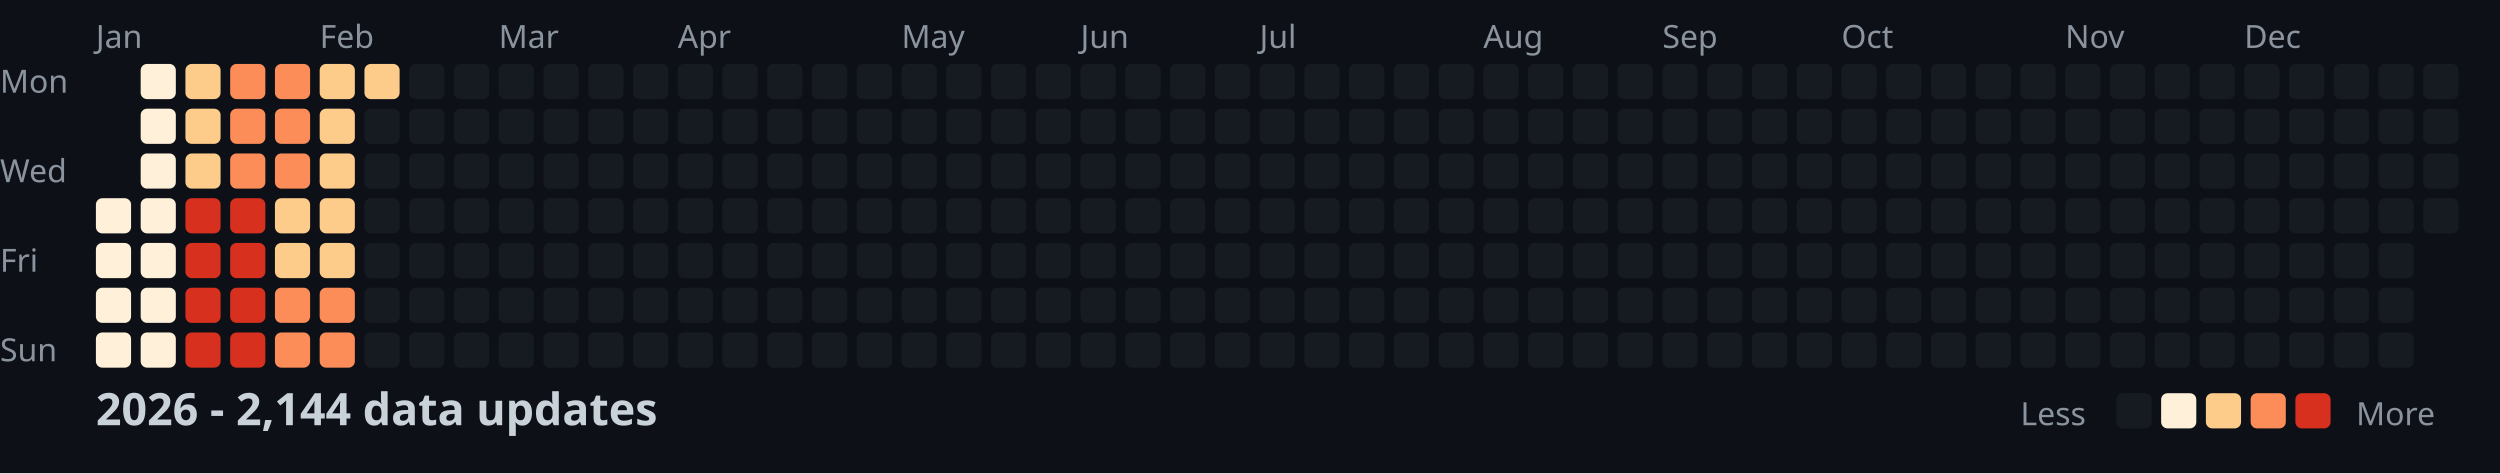
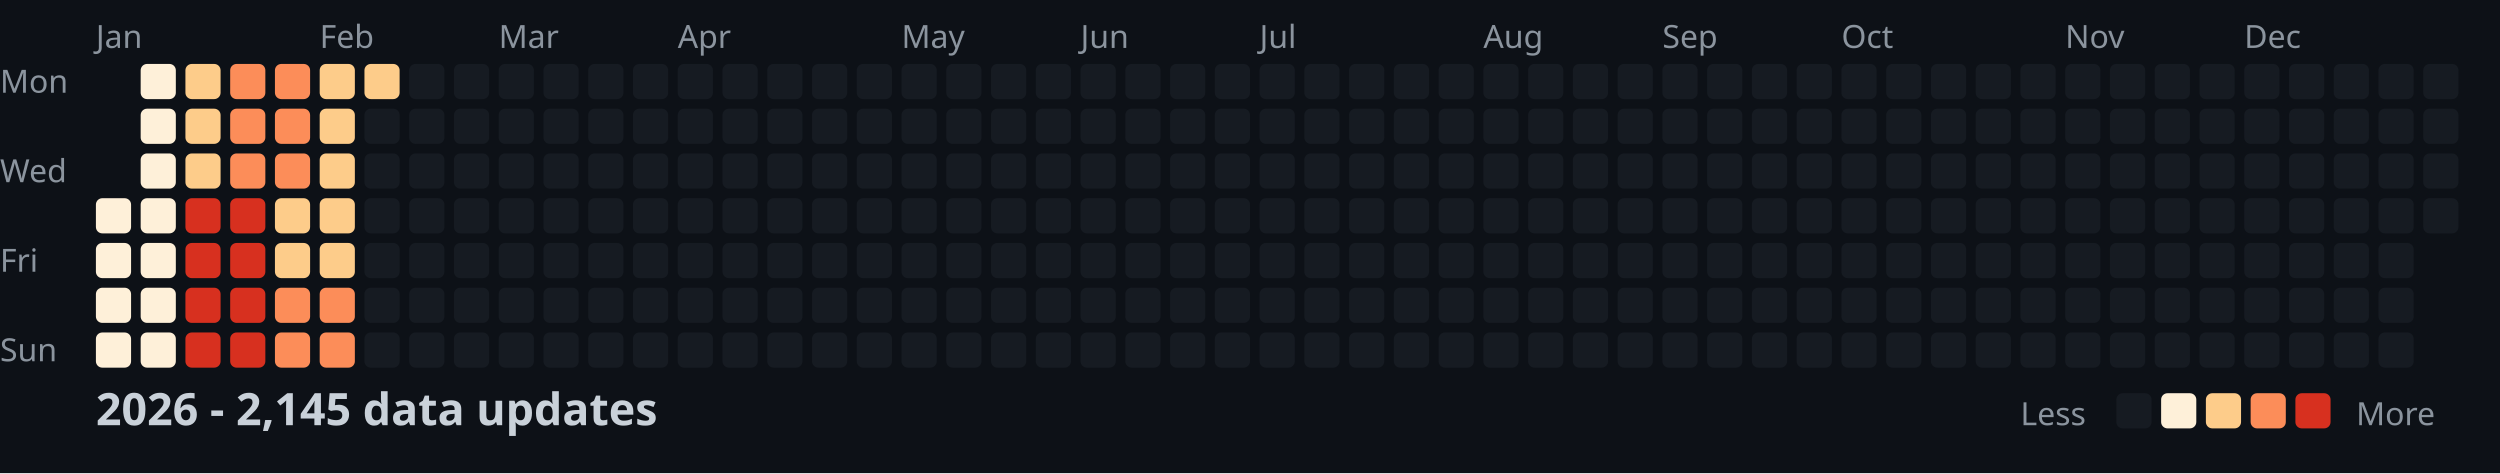
<svg xmlns="http://www.w3.org/2000/svg" width="782" height="148">
  <style>
    .month { font: 10px sans-serif; fill: #8b949e; }
    .day { font: 10px sans-serif; fill: #8b949e; }
    .title { font: bold 14px sans-serif; fill: #c9d1d9; }
    .legend { font: 10px sans-serif; fill: #8b949e; }
  </style>
  <rect width="100%" height="100%" fill="#0d1117" />
  <text x="0" y="29" class="day">Mon</text>
  <text x="0" y="57" class="day">Wed</text>
  <text x="0" y="85" class="day">Fri</text>
  <text x="0" y="113" class="day">Sun</text>
  <text x="30" y="15" class="month">Jan</text>
  <text x="100" y="15" class="month">Feb</text>
  <text x="156" y="15" class="month">Mar</text>
  <text x="212" y="15" class="month">Apr</text>
  <text x="282" y="15" class="month">May</text>
  <text x="338" y="15" class="month">Jun</text>
  <text x="394" y="15" class="month">Jul</text>
  <text x="464" y="15" class="month">Aug</text>
  <text x="520" y="15" class="month">Sep</text>
  <text x="576" y="15" class="month">Oct</text>
  <text x="646" y="15" class="month">Nov</text>
  <text x="702" y="15" class="month">Dec</text>
  <rect x="30" y="62" width="11" height="11" fill="#fef0d9" rx="2" />
  <rect x="30" y="76" width="11" height="11" fill="#fef0d9" rx="2" />
  <rect x="30" y="90" width="11" height="11" fill="#fef0d9" rx="2" />
  <rect x="30" y="104" width="11" height="11" fill="#fef0d9" rx="2" />
  <rect x="44" y="20" width="11" height="11" fill="#fef0d9" rx="2" />
  <rect x="44" y="34" width="11" height="11" fill="#fef0d9" rx="2" />
  <rect x="44" y="48" width="11" height="11" fill="#fef0d9" rx="2" />
  <rect x="44" y="62" width="11" height="11" fill="#fef0d9" rx="2" />
  <rect x="44" y="76" width="11" height="11" fill="#fef0d9" rx="2" />
  <rect x="44" y="90" width="11" height="11" fill="#fef0d9" rx="2" />
  <rect x="44" y="104" width="11" height="11" fill="#fef0d9" rx="2" />
  <rect x="58" y="20" width="11" height="11" fill="#fdcc8a" rx="2" />
  <rect x="58" y="34" width="11" height="11" fill="#fdcc8a" rx="2" />
  <rect x="58" y="48" width="11" height="11" fill="#fdcc8a" rx="2" />
  <rect x="58" y="62" width="11" height="11" fill="#d7301f" rx="2" />
  <rect x="58" y="76" width="11" height="11" fill="#d7301f" rx="2" />
  <rect x="58" y="90" width="11" height="11" fill="#d7301f" rx="2" />
  <rect x="58" y="104" width="11" height="11" fill="#d7301f" rx="2" />
  <rect x="72" y="20" width="11" height="11" fill="#fc8d59" rx="2" />
  <rect x="72" y="34" width="11" height="11" fill="#fc8d59" rx="2" />
  <rect x="72" y="48" width="11" height="11" fill="#fc8d59" rx="2" />
  <rect x="72" y="62" width="11" height="11" fill="#d7301f" rx="2" />
  <rect x="72" y="76" width="11" height="11" fill="#d7301f" rx="2" />
  <rect x="72" y="90" width="11" height="11" fill="#d7301f" rx="2" />
  <rect x="72" y="104" width="11" height="11" fill="#d7301f" rx="2" />
  <rect x="86" y="20" width="11" height="11" fill="#fc8d59" rx="2" />
  <rect x="86" y="34" width="11" height="11" fill="#fc8d59" rx="2" />
  <rect x="86" y="48" width="11" height="11" fill="#fc8d59" rx="2" />
  <rect x="86" y="62" width="11" height="11" fill="#fdcc8a" rx="2" />
  <rect x="86" y="76" width="11" height="11" fill="#fdcc8a" rx="2" />
  <rect x="86" y="90" width="11" height="11" fill="#fc8d59" rx="2" />
  <rect x="86" y="104" width="11" height="11" fill="#fc8d59" rx="2" />
  <rect x="100" y="20" width="11" height="11" fill="#fdcc8a" rx="2" />
  <rect x="100" y="34" width="11" height="11" fill="#fdcc8a" rx="2" />
  <rect x="100" y="48" width="11" height="11" fill="#fdcc8a" rx="2" />
  <rect x="100" y="62" width="11" height="11" fill="#fdcc8a" rx="2" />
  <rect x="100" y="76" width="11" height="11" fill="#fdcc8a" rx="2" />
  <rect x="100" y="90" width="11" height="11" fill="#fc8d59" rx="2" />
  <rect x="100" y="104" width="11" height="11" fill="#fc8d59" rx="2" />
  <rect x="114" y="20" width="11" height="11" fill="#fdcc8a" rx="2" />
  <rect x="114" y="34" width="11" height="11" fill="#161b22" rx="2" />
  <rect x="114" y="48" width="11" height="11" fill="#161b22" rx="2" />
  <rect x="114" y="62" width="11" height="11" fill="#161b22" rx="2" />
  <rect x="114" y="76" width="11" height="11" fill="#161b22" rx="2" />
  <rect x="114" y="90" width="11" height="11" fill="#161b22" rx="2" />
  <rect x="114" y="104" width="11" height="11" fill="#161b22" rx="2" />
  <rect x="128" y="20" width="11" height="11" fill="#161b22" rx="2" />
  <rect x="128" y="34" width="11" height="11" fill="#161b22" rx="2" />
  <rect x="128" y="48" width="11" height="11" fill="#161b22" rx="2" />
  <rect x="128" y="62" width="11" height="11" fill="#161b22" rx="2" />
  <rect x="128" y="76" width="11" height="11" fill="#161b22" rx="2" />
  <rect x="128" y="90" width="11" height="11" fill="#161b22" rx="2" />
  <rect x="128" y="104" width="11" height="11" fill="#161b22" rx="2" />
  <rect x="142" y="20" width="11" height="11" fill="#161b22" rx="2" />
  <rect x="142" y="34" width="11" height="11" fill="#161b22" rx="2" />
  <rect x="142" y="48" width="11" height="11" fill="#161b22" rx="2" />
  <rect x="142" y="62" width="11" height="11" fill="#161b22" rx="2" />
  <rect x="142" y="76" width="11" height="11" fill="#161b22" rx="2" />
  <rect x="142" y="90" width="11" height="11" fill="#161b22" rx="2" />
  <rect x="142" y="104" width="11" height="11" fill="#161b22" rx="2" />
  <rect x="156" y="20" width="11" height="11" fill="#161b22" rx="2" />
  <rect x="156" y="34" width="11" height="11" fill="#161b22" rx="2" />
  <rect x="156" y="48" width="11" height="11" fill="#161b22" rx="2" />
  <rect x="156" y="62" width="11" height="11" fill="#161b22" rx="2" />
  <rect x="156" y="76" width="11" height="11" fill="#161b22" rx="2" />
  <rect x="156" y="90" width="11" height="11" fill="#161b22" rx="2" />
  <rect x="156" y="104" width="11" height="11" fill="#161b22" rx="2" />
  <rect x="170" y="20" width="11" height="11" fill="#161b22" rx="2" />
  <rect x="170" y="34" width="11" height="11" fill="#161b22" rx="2" />
  <rect x="170" y="48" width="11" height="11" fill="#161b22" rx="2" />
  <rect x="170" y="62" width="11" height="11" fill="#161b22" rx="2" />
  <rect x="170" y="76" width="11" height="11" fill="#161b22" rx="2" />
  <rect x="170" y="90" width="11" height="11" fill="#161b22" rx="2" />
  <rect x="170" y="104" width="11" height="11" fill="#161b22" rx="2" />
  <rect x="184" y="20" width="11" height="11" fill="#161b22" rx="2" />
  <rect x="184" y="34" width="11" height="11" fill="#161b22" rx="2" />
  <rect x="184" y="48" width="11" height="11" fill="#161b22" rx="2" />
  <rect x="184" y="62" width="11" height="11" fill="#161b22" rx="2" />
  <rect x="184" y="76" width="11" height="11" fill="#161b22" rx="2" />
  <rect x="184" y="90" width="11" height="11" fill="#161b22" rx="2" />
  <rect x="184" y="104" width="11" height="11" fill="#161b22" rx="2" />
  <rect x="198" y="20" width="11" height="11" fill="#161b22" rx="2" />
  <rect x="198" y="34" width="11" height="11" fill="#161b22" rx="2" />
  <rect x="198" y="48" width="11" height="11" fill="#161b22" rx="2" />
  <rect x="198" y="62" width="11" height="11" fill="#161b22" rx="2" />
  <rect x="198" y="76" width="11" height="11" fill="#161b22" rx="2" />
  <rect x="198" y="90" width="11" height="11" fill="#161b22" rx="2" />
  <rect x="198" y="104" width="11" height="11" fill="#161b22" rx="2" />
  <rect x="212" y="20" width="11" height="11" fill="#161b22" rx="2" />
  <rect x="212" y="34" width="11" height="11" fill="#161b22" rx="2" />
  <rect x="212" y="48" width="11" height="11" fill="#161b22" rx="2" />
  <rect x="212" y="62" width="11" height="11" fill="#161b22" rx="2" />
  <rect x="212" y="76" width="11" height="11" fill="#161b22" rx="2" />
  <rect x="212" y="90" width="11" height="11" fill="#161b22" rx="2" />
  <rect x="212" y="104" width="11" height="11" fill="#161b22" rx="2" />
  <rect x="226" y="20" width="11" height="11" fill="#161b22" rx="2" />
  <rect x="226" y="34" width="11" height="11" fill="#161b22" rx="2" />
  <rect x="226" y="48" width="11" height="11" fill="#161b22" rx="2" />
  <rect x="226" y="62" width="11" height="11" fill="#161b22" rx="2" />
  <rect x="226" y="76" width="11" height="11" fill="#161b22" rx="2" />
  <rect x="226" y="90" width="11" height="11" fill="#161b22" rx="2" />
  <rect x="226" y="104" width="11" height="11" fill="#161b22" rx="2" />
  <rect x="240" y="20" width="11" height="11" fill="#161b22" rx="2" />
  <rect x="240" y="34" width="11" height="11" fill="#161b22" rx="2" />
  <rect x="240" y="48" width="11" height="11" fill="#161b22" rx="2" />
  <rect x="240" y="62" width="11" height="11" fill="#161b22" rx="2" />
  <rect x="240" y="76" width="11" height="11" fill="#161b22" rx="2" />
  <rect x="240" y="90" width="11" height="11" fill="#161b22" rx="2" />
  <rect x="240" y="104" width="11" height="11" fill="#161b22" rx="2" />
  <rect x="254" y="20" width="11" height="11" fill="#161b22" rx="2" />
  <rect x="254" y="34" width="11" height="11" fill="#161b22" rx="2" />
  <rect x="254" y="48" width="11" height="11" fill="#161b22" rx="2" />
  <rect x="254" y="62" width="11" height="11" fill="#161b22" rx="2" />
  <rect x="254" y="76" width="11" height="11" fill="#161b22" rx="2" />
  <rect x="254" y="90" width="11" height="11" fill="#161b22" rx="2" />
  <rect x="254" y="104" width="11" height="11" fill="#161b22" rx="2" />
  <rect x="268" y="20" width="11" height="11" fill="#161b22" rx="2" />
  <rect x="268" y="34" width="11" height="11" fill="#161b22" rx="2" />
  <rect x="268" y="48" width="11" height="11" fill="#161b22" rx="2" />
  <rect x="268" y="62" width="11" height="11" fill="#161b22" rx="2" />
  <rect x="268" y="76" width="11" height="11" fill="#161b22" rx="2" />
  <rect x="268" y="90" width="11" height="11" fill="#161b22" rx="2" />
  <rect x="268" y="104" width="11" height="11" fill="#161b22" rx="2" />
  <rect x="282" y="20" width="11" height="11" fill="#161b22" rx="2" />
  <rect x="282" y="34" width="11" height="11" fill="#161b22" rx="2" />
  <rect x="282" y="48" width="11" height="11" fill="#161b22" rx="2" />
  <rect x="282" y="62" width="11" height="11" fill="#161b22" rx="2" />
  <rect x="282" y="76" width="11" height="11" fill="#161b22" rx="2" />
  <rect x="282" y="90" width="11" height="11" fill="#161b22" rx="2" />
  <rect x="282" y="104" width="11" height="11" fill="#161b22" rx="2" />
  <rect x="296" y="20" width="11" height="11" fill="#161b22" rx="2" />
  <rect x="296" y="34" width="11" height="11" fill="#161b22" rx="2" />
  <rect x="296" y="48" width="11" height="11" fill="#161b22" rx="2" />
  <rect x="296" y="62" width="11" height="11" fill="#161b22" rx="2" />
  <rect x="296" y="76" width="11" height="11" fill="#161b22" rx="2" />
  <rect x="296" y="90" width="11" height="11" fill="#161b22" rx="2" />
  <rect x="296" y="104" width="11" height="11" fill="#161b22" rx="2" />
  <rect x="310" y="20" width="11" height="11" fill="#161b22" rx="2" />
  <rect x="310" y="34" width="11" height="11" fill="#161b22" rx="2" />
  <rect x="310" y="48" width="11" height="11" fill="#161b22" rx="2" />
  <rect x="310" y="62" width="11" height="11" fill="#161b22" rx="2" />
  <rect x="310" y="76" width="11" height="11" fill="#161b22" rx="2" />
  <rect x="310" y="90" width="11" height="11" fill="#161b22" rx="2" />
  <rect x="310" y="104" width="11" height="11" fill="#161b22" rx="2" />
  <rect x="324" y="20" width="11" height="11" fill="#161b22" rx="2" />
  <rect x="324" y="34" width="11" height="11" fill="#161b22" rx="2" />
  <rect x="324" y="48" width="11" height="11" fill="#161b22" rx="2" />
  <rect x="324" y="62" width="11" height="11" fill="#161b22" rx="2" />
  <rect x="324" y="76" width="11" height="11" fill="#161b22" rx="2" />
  <rect x="324" y="90" width="11" height="11" fill="#161b22" rx="2" />
  <rect x="324" y="104" width="11" height="11" fill="#161b22" rx="2" />
  <rect x="338" y="20" width="11" height="11" fill="#161b22" rx="2" />
  <rect x="338" y="34" width="11" height="11" fill="#161b22" rx="2" />
  <rect x="338" y="48" width="11" height="11" fill="#161b22" rx="2" />
  <rect x="338" y="62" width="11" height="11" fill="#161b22" rx="2" />
  <rect x="338" y="76" width="11" height="11" fill="#161b22" rx="2" />
  <rect x="338" y="90" width="11" height="11" fill="#161b22" rx="2" />
  <rect x="338" y="104" width="11" height="11" fill="#161b22" rx="2" />
  <rect x="352" y="20" width="11" height="11" fill="#161b22" rx="2" />
  <rect x="352" y="34" width="11" height="11" fill="#161b22" rx="2" />
  <rect x="352" y="48" width="11" height="11" fill="#161b22" rx="2" />
  <rect x="352" y="62" width="11" height="11" fill="#161b22" rx="2" />
  <rect x="352" y="76" width="11" height="11" fill="#161b22" rx="2" />
  <rect x="352" y="90" width="11" height="11" fill="#161b22" rx="2" />
  <rect x="352" y="104" width="11" height="11" fill="#161b22" rx="2" />
  <rect x="366" y="20" width="11" height="11" fill="#161b22" rx="2" />
  <rect x="366" y="34" width="11" height="11" fill="#161b22" rx="2" />
  <rect x="366" y="48" width="11" height="11" fill="#161b22" rx="2" />
  <rect x="366" y="62" width="11" height="11" fill="#161b22" rx="2" />
  <rect x="366" y="76" width="11" height="11" fill="#161b22" rx="2" />
  <rect x="366" y="90" width="11" height="11" fill="#161b22" rx="2" />
  <rect x="366" y="104" width="11" height="11" fill="#161b22" rx="2" />
  <rect x="380" y="20" width="11" height="11" fill="#161b22" rx="2" />
  <rect x="380" y="34" width="11" height="11" fill="#161b22" rx="2" />
  <rect x="380" y="48" width="11" height="11" fill="#161b22" rx="2" />
  <rect x="380" y="62" width="11" height="11" fill="#161b22" rx="2" />
  <rect x="380" y="76" width="11" height="11" fill="#161b22" rx="2" />
  <rect x="380" y="90" width="11" height="11" fill="#161b22" rx="2" />
  <rect x="380" y="104" width="11" height="11" fill="#161b22" rx="2" />
  <rect x="394" y="20" width="11" height="11" fill="#161b22" rx="2" />
  <rect x="394" y="34" width="11" height="11" fill="#161b22" rx="2" />
  <rect x="394" y="48" width="11" height="11" fill="#161b22" rx="2" />
  <rect x="394" y="62" width="11" height="11" fill="#161b22" rx="2" />
  <rect x="394" y="76" width="11" height="11" fill="#161b22" rx="2" />
  <rect x="394" y="90" width="11" height="11" fill="#161b22" rx="2" />
  <rect x="394" y="104" width="11" height="11" fill="#161b22" rx="2" />
  <rect x="408" y="20" width="11" height="11" fill="#161b22" rx="2" />
  <rect x="408" y="34" width="11" height="11" fill="#161b22" rx="2" />
  <rect x="408" y="48" width="11" height="11" fill="#161b22" rx="2" />
  <rect x="408" y="62" width="11" height="11" fill="#161b22" rx="2" />
  <rect x="408" y="76" width="11" height="11" fill="#161b22" rx="2" />
  <rect x="408" y="90" width="11" height="11" fill="#161b22" rx="2" />
  <rect x="408" y="104" width="11" height="11" fill="#161b22" rx="2" />
  <rect x="422" y="20" width="11" height="11" fill="#161b22" rx="2" />
  <rect x="422" y="34" width="11" height="11" fill="#161b22" rx="2" />
  <rect x="422" y="48" width="11" height="11" fill="#161b22" rx="2" />
  <rect x="422" y="62" width="11" height="11" fill="#161b22" rx="2" />
  <rect x="422" y="76" width="11" height="11" fill="#161b22" rx="2" />
  <rect x="422" y="90" width="11" height="11" fill="#161b22" rx="2" />
  <rect x="422" y="104" width="11" height="11" fill="#161b22" rx="2" />
  <rect x="436" y="20" width="11" height="11" fill="#161b22" rx="2" />
  <rect x="436" y="34" width="11" height="11" fill="#161b22" rx="2" />
  <rect x="436" y="48" width="11" height="11" fill="#161b22" rx="2" />
  <rect x="436" y="62" width="11" height="11" fill="#161b22" rx="2" />
  <rect x="436" y="76" width="11" height="11" fill="#161b22" rx="2" />
  <rect x="436" y="90" width="11" height="11" fill="#161b22" rx="2" />
  <rect x="436" y="104" width="11" height="11" fill="#161b22" rx="2" />
  <rect x="450" y="20" width="11" height="11" fill="#161b22" rx="2" />
  <rect x="450" y="34" width="11" height="11" fill="#161b22" rx="2" />
  <rect x="450" y="48" width="11" height="11" fill="#161b22" rx="2" />
  <rect x="450" y="62" width="11" height="11" fill="#161b22" rx="2" />
  <rect x="450" y="76" width="11" height="11" fill="#161b22" rx="2" />
  <rect x="450" y="90" width="11" height="11" fill="#161b22" rx="2" />
  <rect x="450" y="104" width="11" height="11" fill="#161b22" rx="2" />
  <rect x="464" y="20" width="11" height="11" fill="#161b22" rx="2" />
  <rect x="464" y="34" width="11" height="11" fill="#161b22" rx="2" />
  <rect x="464" y="48" width="11" height="11" fill="#161b22" rx="2" />
  <rect x="464" y="62" width="11" height="11" fill="#161b22" rx="2" />
  <rect x="464" y="76" width="11" height="11" fill="#161b22" rx="2" />
  <rect x="464" y="90" width="11" height="11" fill="#161b22" rx="2" />
  <rect x="464" y="104" width="11" height="11" fill="#161b22" rx="2" />
  <rect x="478" y="20" width="11" height="11" fill="#161b22" rx="2" />
  <rect x="478" y="34" width="11" height="11" fill="#161b22" rx="2" />
  <rect x="478" y="48" width="11" height="11" fill="#161b22" rx="2" />
  <rect x="478" y="62" width="11" height="11" fill="#161b22" rx="2" />
  <rect x="478" y="76" width="11" height="11" fill="#161b22" rx="2" />
  <rect x="478" y="90" width="11" height="11" fill="#161b22" rx="2" />
  <rect x="478" y="104" width="11" height="11" fill="#161b22" rx="2" />
  <rect x="492" y="20" width="11" height="11" fill="#161b22" rx="2" />
  <rect x="492" y="34" width="11" height="11" fill="#161b22" rx="2" />
  <rect x="492" y="48" width="11" height="11" fill="#161b22" rx="2" />
  <rect x="492" y="62" width="11" height="11" fill="#161b22" rx="2" />
  <rect x="492" y="76" width="11" height="11" fill="#161b22" rx="2" />
  <rect x="492" y="90" width="11" height="11" fill="#161b22" rx="2" />
  <rect x="492" y="104" width="11" height="11" fill="#161b22" rx="2" />
  <rect x="506" y="20" width="11" height="11" fill="#161b22" rx="2" />
  <rect x="506" y="34" width="11" height="11" fill="#161b22" rx="2" />
  <rect x="506" y="48" width="11" height="11" fill="#161b22" rx="2" />
  <rect x="506" y="62" width="11" height="11" fill="#161b22" rx="2" />
  <rect x="506" y="76" width="11" height="11" fill="#161b22" rx="2" />
  <rect x="506" y="90" width="11" height="11" fill="#161b22" rx="2" />
  <rect x="506" y="104" width="11" height="11" fill="#161b22" rx="2" />
  <rect x="520" y="20" width="11" height="11" fill="#161b22" rx="2" />
  <rect x="520" y="34" width="11" height="11" fill="#161b22" rx="2" />
  <rect x="520" y="48" width="11" height="11" fill="#161b22" rx="2" />
  <rect x="520" y="62" width="11" height="11" fill="#161b22" rx="2" />
  <rect x="520" y="76" width="11" height="11" fill="#161b22" rx="2" />
  <rect x="520" y="90" width="11" height="11" fill="#161b22" rx="2" />
  <rect x="520" y="104" width="11" height="11" fill="#161b22" rx="2" />
  <rect x="534" y="20" width="11" height="11" fill="#161b22" rx="2" />
  <rect x="534" y="34" width="11" height="11" fill="#161b22" rx="2" />
  <rect x="534" y="48" width="11" height="11" fill="#161b22" rx="2" />
  <rect x="534" y="62" width="11" height="11" fill="#161b22" rx="2" />
  <rect x="534" y="76" width="11" height="11" fill="#161b22" rx="2" />
  <rect x="534" y="90" width="11" height="11" fill="#161b22" rx="2" />
  <rect x="534" y="104" width="11" height="11" fill="#161b22" rx="2" />
  <rect x="548" y="20" width="11" height="11" fill="#161b22" rx="2" />
  <rect x="548" y="34" width="11" height="11" fill="#161b22" rx="2" />
  <rect x="548" y="48" width="11" height="11" fill="#161b22" rx="2" />
  <rect x="548" y="62" width="11" height="11" fill="#161b22" rx="2" />
  <rect x="548" y="76" width="11" height="11" fill="#161b22" rx="2" />
  <rect x="548" y="90" width="11" height="11" fill="#161b22" rx="2" />
  <rect x="548" y="104" width="11" height="11" fill="#161b22" rx="2" />
  <rect x="562" y="20" width="11" height="11" fill="#161b22" rx="2" />
  <rect x="562" y="34" width="11" height="11" fill="#161b22" rx="2" />
  <rect x="562" y="48" width="11" height="11" fill="#161b22" rx="2" />
  <rect x="562" y="62" width="11" height="11" fill="#161b22" rx="2" />
  <rect x="562" y="76" width="11" height="11" fill="#161b22" rx="2" />
  <rect x="562" y="90" width="11" height="11" fill="#161b22" rx="2" />
  <rect x="562" y="104" width="11" height="11" fill="#161b22" rx="2" />
  <rect x="576" y="20" width="11" height="11" fill="#161b22" rx="2" />
  <rect x="576" y="34" width="11" height="11" fill="#161b22" rx="2" />
  <rect x="576" y="48" width="11" height="11" fill="#161b22" rx="2" />
  <rect x="576" y="62" width="11" height="11" fill="#161b22" rx="2" />
  <rect x="576" y="76" width="11" height="11" fill="#161b22" rx="2" />
  <rect x="576" y="90" width="11" height="11" fill="#161b22" rx="2" />
  <rect x="576" y="104" width="11" height="11" fill="#161b22" rx="2" />
  <rect x="590" y="20" width="11" height="11" fill="#161b22" rx="2" />
  <rect x="590" y="34" width="11" height="11" fill="#161b22" rx="2" />
  <rect x="590" y="48" width="11" height="11" fill="#161b22" rx="2" />
  <rect x="590" y="62" width="11" height="11" fill="#161b22" rx="2" />
  <rect x="590" y="76" width="11" height="11" fill="#161b22" rx="2" />
  <rect x="590" y="90" width="11" height="11" fill="#161b22" rx="2" />
  <rect x="590" y="104" width="11" height="11" fill="#161b22" rx="2" />
  <rect x="604" y="20" width="11" height="11" fill="#161b22" rx="2" />
  <rect x="604" y="34" width="11" height="11" fill="#161b22" rx="2" />
  <rect x="604" y="48" width="11" height="11" fill="#161b22" rx="2" />
  <rect x="604" y="62" width="11" height="11" fill="#161b22" rx="2" />
  <rect x="604" y="76" width="11" height="11" fill="#161b22" rx="2" />
  <rect x="604" y="90" width="11" height="11" fill="#161b22" rx="2" />
  <rect x="604" y="104" width="11" height="11" fill="#161b22" rx="2" />
  <rect x="618" y="20" width="11" height="11" fill="#161b22" rx="2" />
  <rect x="618" y="34" width="11" height="11" fill="#161b22" rx="2" />
  <rect x="618" y="48" width="11" height="11" fill="#161b22" rx="2" />
  <rect x="618" y="62" width="11" height="11" fill="#161b22" rx="2" />
  <rect x="618" y="76" width="11" height="11" fill="#161b22" rx="2" />
  <rect x="618" y="90" width="11" height="11" fill="#161b22" rx="2" />
  <rect x="618" y="104" width="11" height="11" fill="#161b22" rx="2" />
  <rect x="632" y="20" width="11" height="11" fill="#161b22" rx="2" />
  <rect x="632" y="34" width="11" height="11" fill="#161b22" rx="2" />
  <rect x="632" y="48" width="11" height="11" fill="#161b22" rx="2" />
  <rect x="632" y="62" width="11" height="11" fill="#161b22" rx="2" />
  <rect x="632" y="76" width="11" height="11" fill="#161b22" rx="2" />
  <rect x="632" y="90" width="11" height="11" fill="#161b22" rx="2" />
  <rect x="632" y="104" width="11" height="11" fill="#161b22" rx="2" />
  <rect x="646" y="20" width="11" height="11" fill="#161b22" rx="2" />
  <rect x="646" y="34" width="11" height="11" fill="#161b22" rx="2" />
  <rect x="646" y="48" width="11" height="11" fill="#161b22" rx="2" />
  <rect x="646" y="62" width="11" height="11" fill="#161b22" rx="2" />
  <rect x="646" y="76" width="11" height="11" fill="#161b22" rx="2" />
  <rect x="646" y="90" width="11" height="11" fill="#161b22" rx="2" />
  <rect x="646" y="104" width="11" height="11" fill="#161b22" rx="2" />
  <rect x="660" y="20" width="11" height="11" fill="#161b22" rx="2" />
  <rect x="660" y="34" width="11" height="11" fill="#161b22" rx="2" />
  <rect x="660" y="48" width="11" height="11" fill="#161b22" rx="2" />
  <rect x="660" y="62" width="11" height="11" fill="#161b22" rx="2" />
  <rect x="660" y="76" width="11" height="11" fill="#161b22" rx="2" />
  <rect x="660" y="90" width="11" height="11" fill="#161b22" rx="2" />
  <rect x="660" y="104" width="11" height="11" fill="#161b22" rx="2" />
  <rect x="674" y="20" width="11" height="11" fill="#161b22" rx="2" />
  <rect x="674" y="34" width="11" height="11" fill="#161b22" rx="2" />
  <rect x="674" y="48" width="11" height="11" fill="#161b22" rx="2" />
  <rect x="674" y="62" width="11" height="11" fill="#161b22" rx="2" />
  <rect x="674" y="76" width="11" height="11" fill="#161b22" rx="2" />
  <rect x="674" y="90" width="11" height="11" fill="#161b22" rx="2" />
  <rect x="674" y="104" width="11" height="11" fill="#161b22" rx="2" />
  <rect x="688" y="20" width="11" height="11" fill="#161b22" rx="2" />
  <rect x="688" y="34" width="11" height="11" fill="#161b22" rx="2" />
  <rect x="688" y="48" width="11" height="11" fill="#161b22" rx="2" />
  <rect x="688" y="62" width="11" height="11" fill="#161b22" rx="2" />
  <rect x="688" y="76" width="11" height="11" fill="#161b22" rx="2" />
  <rect x="688" y="90" width="11" height="11" fill="#161b22" rx="2" />
  <rect x="688" y="104" width="11" height="11" fill="#161b22" rx="2" />
  <rect x="702" y="20" width="11" height="11" fill="#161b22" rx="2" />
  <rect x="702" y="34" width="11" height="11" fill="#161b22" rx="2" />
  <rect x="702" y="48" width="11" height="11" fill="#161b22" rx="2" />
  <rect x="702" y="62" width="11" height="11" fill="#161b22" rx="2" />
  <rect x="702" y="76" width="11" height="11" fill="#161b22" rx="2" />
  <rect x="702" y="90" width="11" height="11" fill="#161b22" rx="2" />
  <rect x="702" y="104" width="11" height="11" fill="#161b22" rx="2" />
  <rect x="716" y="20" width="11" height="11" fill="#161b22" rx="2" />
  <rect x="716" y="34" width="11" height="11" fill="#161b22" rx="2" />
  <rect x="716" y="48" width="11" height="11" fill="#161b22" rx="2" />
  <rect x="716" y="62" width="11" height="11" fill="#161b22" rx="2" />
  <rect x="716" y="76" width="11" height="11" fill="#161b22" rx="2" />
  <rect x="716" y="90" width="11" height="11" fill="#161b22" rx="2" />
  <rect x="716" y="104" width="11" height="11" fill="#161b22" rx="2" />
  <rect x="730" y="20" width="11" height="11" fill="#161b22" rx="2" />
  <rect x="730" y="34" width="11" height="11" fill="#161b22" rx="2" />
  <rect x="730" y="48" width="11" height="11" fill="#161b22" rx="2" />
  <rect x="730" y="62" width="11" height="11" fill="#161b22" rx="2" />
  <rect x="730" y="76" width="11" height="11" fill="#161b22" rx="2" />
  <rect x="730" y="90" width="11" height="11" fill="#161b22" rx="2" />
  <rect x="730" y="104" width="11" height="11" fill="#161b22" rx="2" />
  <rect x="744" y="20" width="11" height="11" fill="#161b22" rx="2" />
  <rect x="744" y="34" width="11" height="11" fill="#161b22" rx="2" />
  <rect x="744" y="48" width="11" height="11" fill="#161b22" rx="2" />
  <rect x="744" y="62" width="11" height="11" fill="#161b22" rx="2" />
  <rect x="744" y="76" width="11" height="11" fill="#161b22" rx="2" />
  <rect x="744" y="90" width="11" height="11" fill="#161b22" rx="2" />
  <rect x="744" y="104" width="11" height="11" fill="#161b22" rx="2" />
  <rect x="758" y="20" width="11" height="11" fill="#161b22" rx="2" />
  <rect x="758" y="34" width="11" height="11" fill="#161b22" rx="2" />
  <rect x="758" y="48" width="11" height="11" fill="#161b22" rx="2" />
  <rect x="758" y="62" width="11" height="11" fill="#161b22" rx="2" />
-   <text x="30" y="133" class="title">2026 - 2,144 data updates</text>
+   <text x="30" y="133" class="title">2026 - 2,145 data updates</text>
  <text x="632" y="133" class="legend">Less</text>
  <rect x="662" y="123" width="11" height="11" fill="#161b22" rx="2" />
  <rect x="676" y="123" width="11" height="11" fill="#fef0d9" rx="2" />
  <rect x="690" y="123" width="11" height="11" fill="#fdcc8a" rx="2" />
  <rect x="704" y="123" width="11" height="11" fill="#fc8d59" rx="2" />
  <rect x="718" y="123" width="11" height="11" fill="#d7301f" rx="2" />
  <text x="737" y="133" class="legend">More</text>
</svg>
